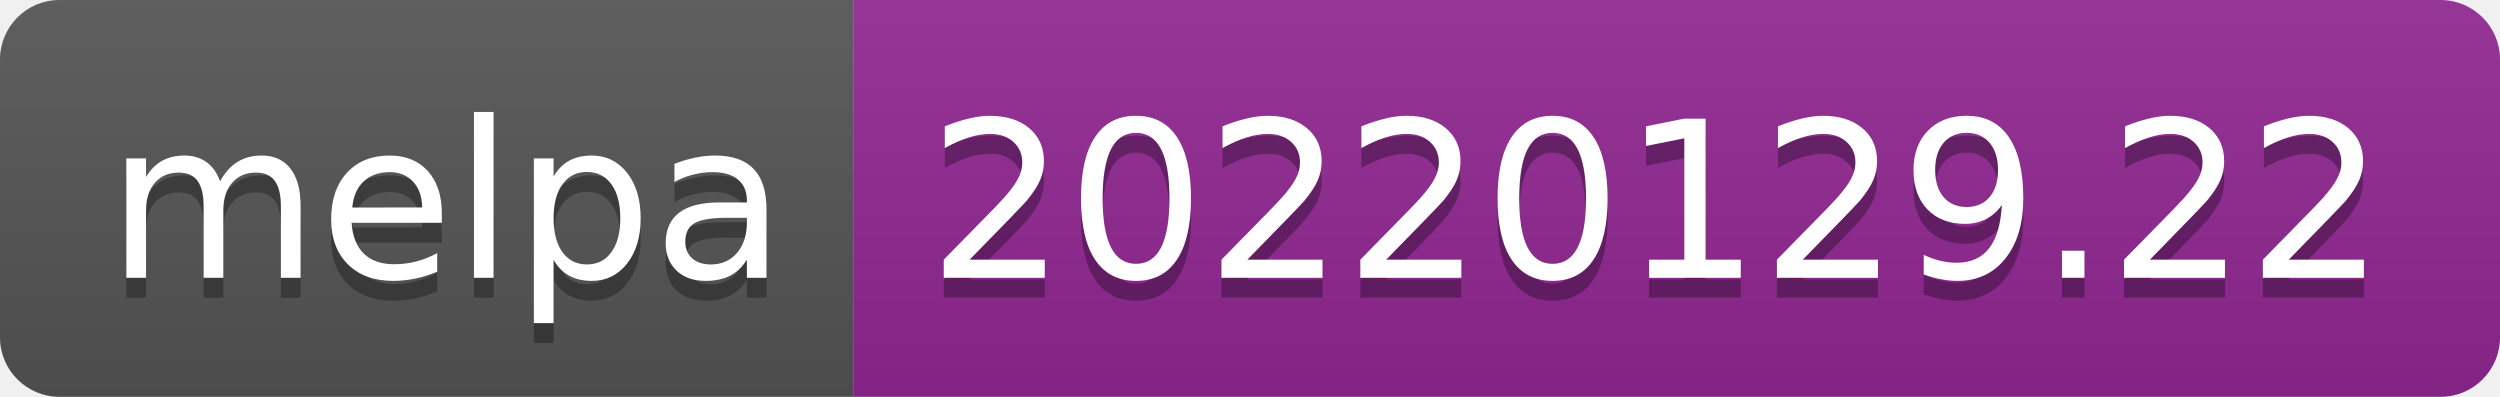
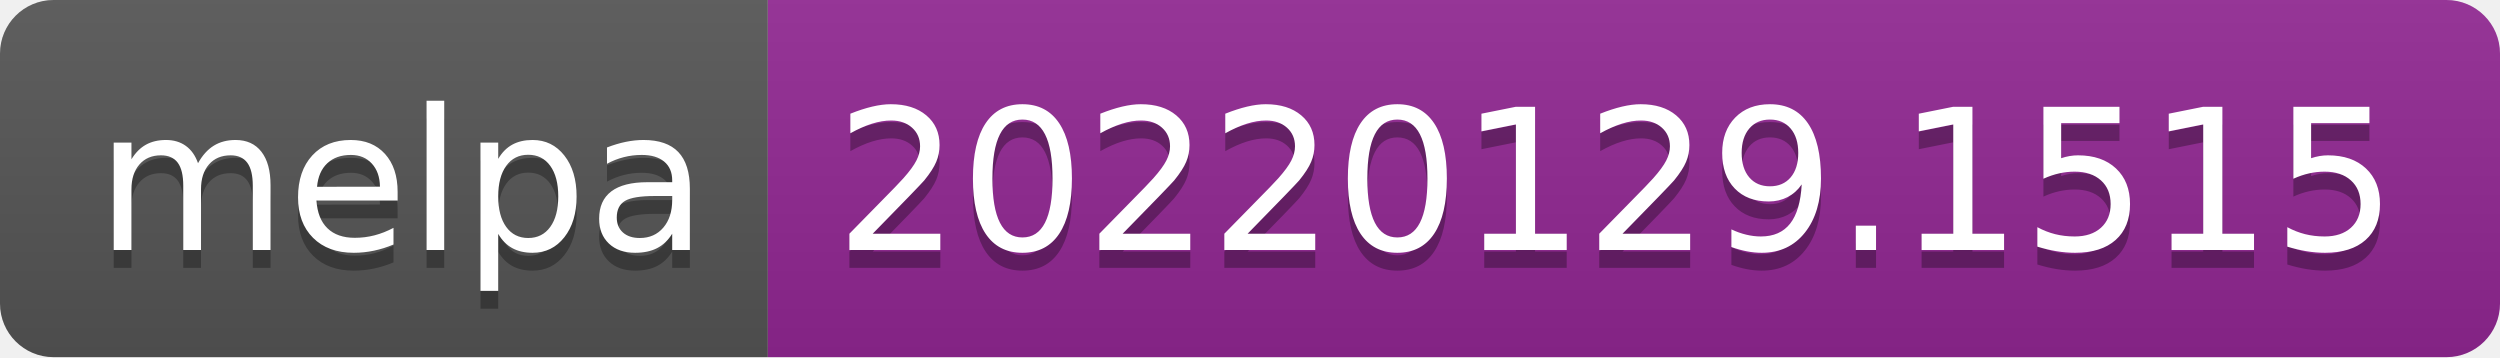
- <svg xmlns="http://www.w3.org/2000/svg" width="126" height="20" role="img" aria-label="melpa: 20220129.22">
+ <svg xmlns="http://www.w3.org/2000/svg" width="140" height="20" role="img" aria-label="melpa: 20220129.1515">
  <linearGradient id="s" x2="0" y2="100%">
    <stop offset="0" stop-color="#bbb" stop-opacity=".1" />
    <stop offset="1" stop-opacity=".1" />
  </linearGradient>
  <clipPath id="r">
-     <rect width="126" height="20" rx="3" fill="#fff" />
+     <rect width="140" height="20" rx="3" fill="#fff" />
  </clipPath>
  <g clip-path="url(#r)">
    <rect width="43" height="20" fill="#555" />
-     <rect x="43" width="83" height="20" fill="#922793" />
-     <rect width="126" height="20" fill="url(#s)" />
+     <rect x="43" width="97" height="20" fill="#922793" />
+     <rect width="140" height="20" fill="url(#s)" />
  </g>
  <g fill="#fff" text-anchor="middle" font-family="Verdana,Geneva,DejaVu Sans,sans-serif" text-rendering="geometricPrecision" font-size="110">
    <text aria-hidden="true" x="225" y="150" fill="#010101" fill-opacity=".3" transform="scale(.1)" textLength="330">melpa</text>
    <text x="225" y="140" transform="scale(.1)" fill="#fff" textLength="330">melpa</text>
-     <text aria-hidden="true" x="835" y="150" fill="#010101" fill-opacity=".3" transform="scale(.1)" textLength="730">20220129.22</text>
-     <text x="835" y="140" transform="scale(.1)" fill="#fff" textLength="730">20220129.22</text>
+     <text aria-hidden="true" x="905" y="150" fill="#010101" fill-opacity=".3" transform="scale(.1)" textLength="870">20220129.1515</text>
+     <text x="905" y="140" transform="scale(.1)" fill="#fff" textLength="870">20220129.1515</text>
  </g>
</svg>
